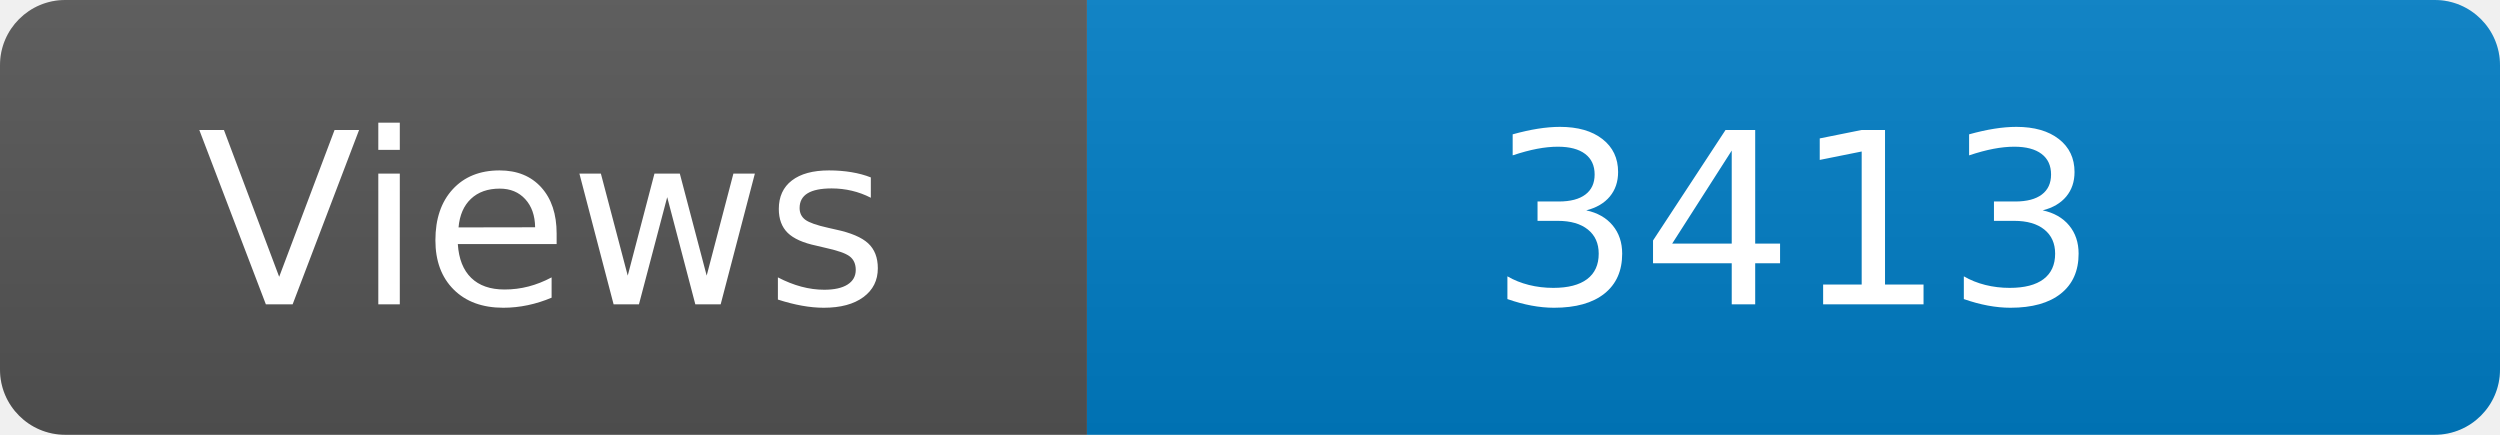
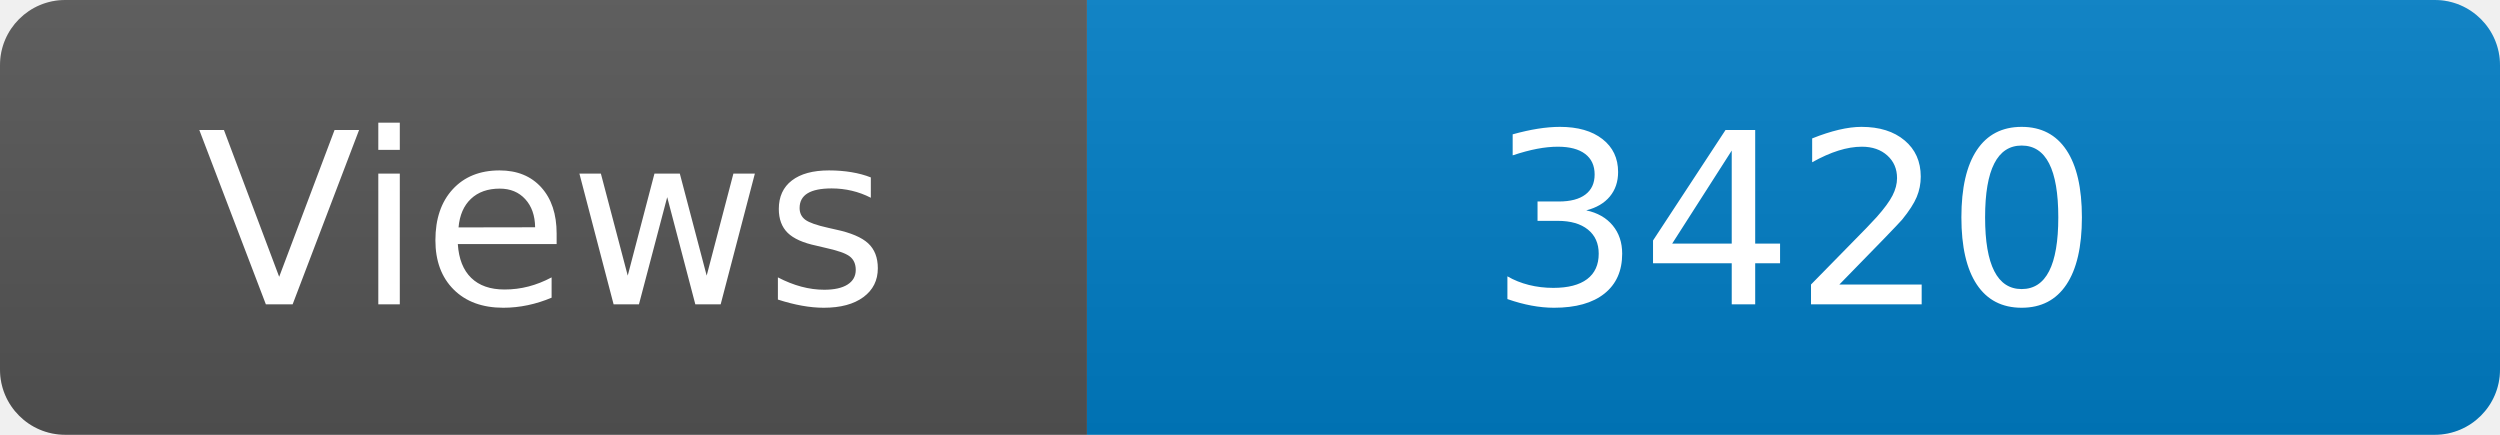
<svg xmlns="http://www.w3.org/2000/svg" width="115" height="20" role="img" aria-label="Maintained?: yes">
  <linearGradient id="s" x2="0" y2="100%">
    <stop offset="0" stop-color="#bbb" stop-opacity=".1" />
    <stop offset="1" stop-opacity=".1" />
  </linearGradient>
  <clipPath id="r">
    <rect width="115" height="20" rx="3" fill="#fff" />
  </clipPath>
  <g clip-path="url(#r)">
    <rect width="50" height="20" fill="#555" />
    <rect x="50" width="160" height="20" fill="#007ec6" />
    <rect width="115" height="20" fill="url(#s)" />
  </g>
  <g fill="#fff" text-anchor="middle" font-family="Verdana,Geneva,DejaVu Sans,sans-serif" font-size="110">
    <text x="250" y="140" transform="scale(.1)" fill="#fff">Views</text>
-     <text x="825" y="140" transform="scale(.1)" fill="#fff">3413</text>
+     <text x="825" y="140" transform="scale(.1)" fill="#fff">3420</text>
  </g>
</svg>
